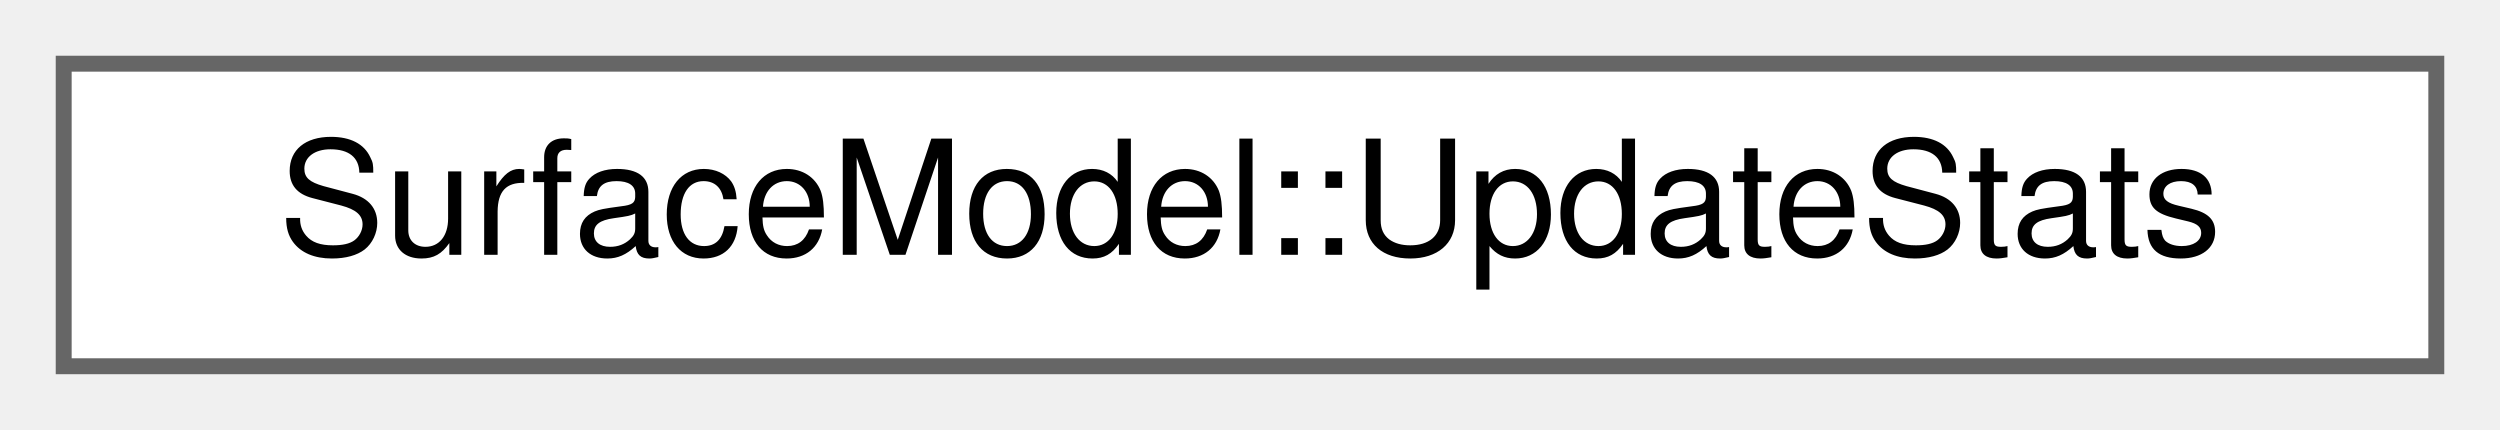
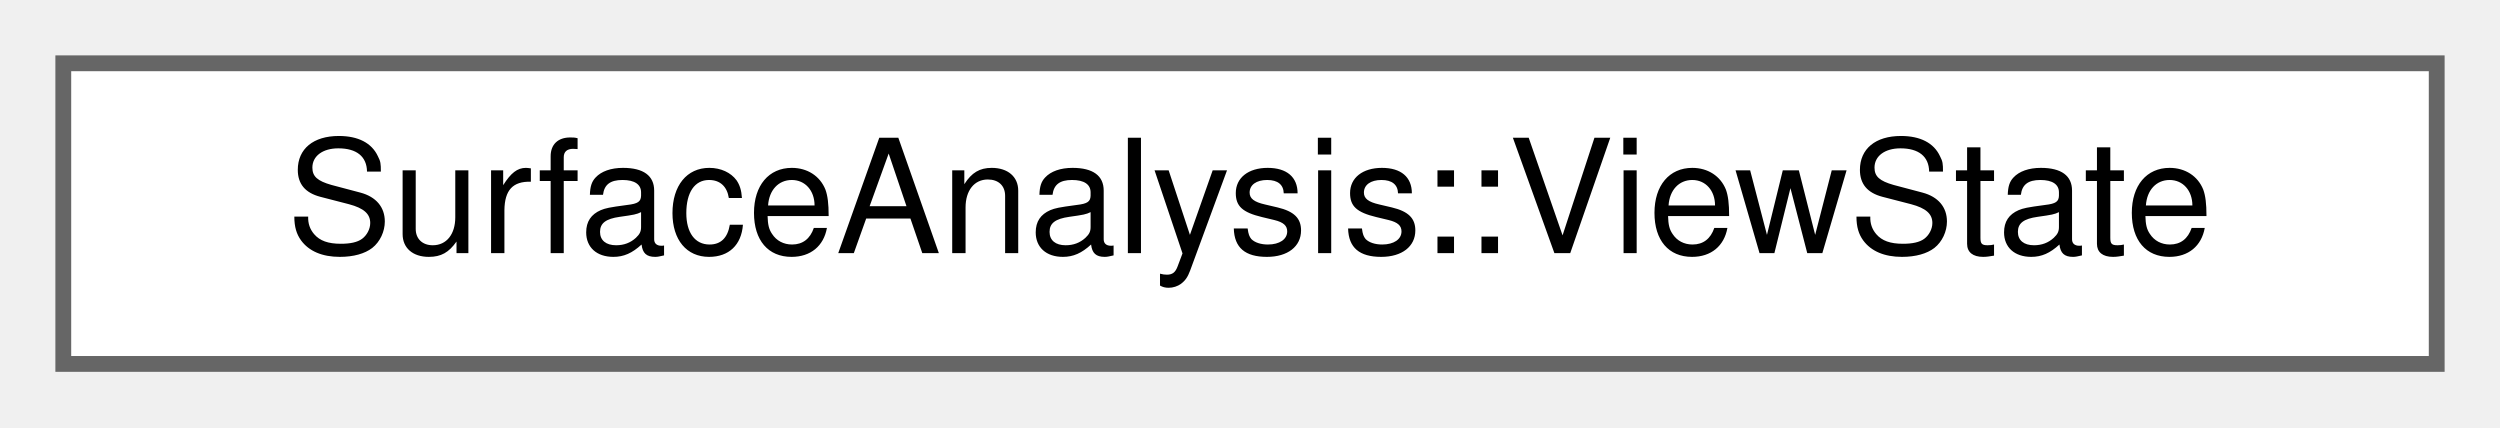
- <svg xmlns="http://www.w3.org/2000/svg" xmlns:xlink="http://www.w3.org/1999/xlink" width="157pt" height="27pt" viewBox="0.00 0.00 157.00 27.00">
+ <svg xmlns="http://www.w3.org/2000/svg" xmlns:xlink="http://www.w3.org/1999/xlink" width="158pt" height="27pt" viewBox="0.00 0.00 158.00 27.00">
  <g id="graph0" class="graph" transform="scale(1 1) rotate(0) translate(4 23)">
    <g id="Node000000" class="node">
      <g id="a_Node000000">
-         <a xlink:href="structSurfaceModel_1_1UpdateStats.html" target="_top" xlink:title="update() call/duration counters for the perf overlay">
-           <polygon fill="white" stroke="#666666" points="149,-19 0,-19 0,0 149,0 149,-19" />
-           <text text-anchor="middle" x="74.5" y="-7" font-family="Helvetica,sans-Serif" font-size="10.00">SurfaceModel::UpdateStats</text>
+         <a xlink:href="structSurfaceAnalysis_1_1ViewState.html" target="_top" xlink:title=" ">
+           <polygon fill="white" stroke="#666666" points="150,-19 0,-19 0,0 150,0 150,-19" />
+           <text text-anchor="middle" x="75" y="-7" font-family="Helvetica,sans-Serif" font-size="10.00">SurfaceAnalysis::ViewState</text>
        </a>
      </g>
    </g>
  </g>
</svg>
